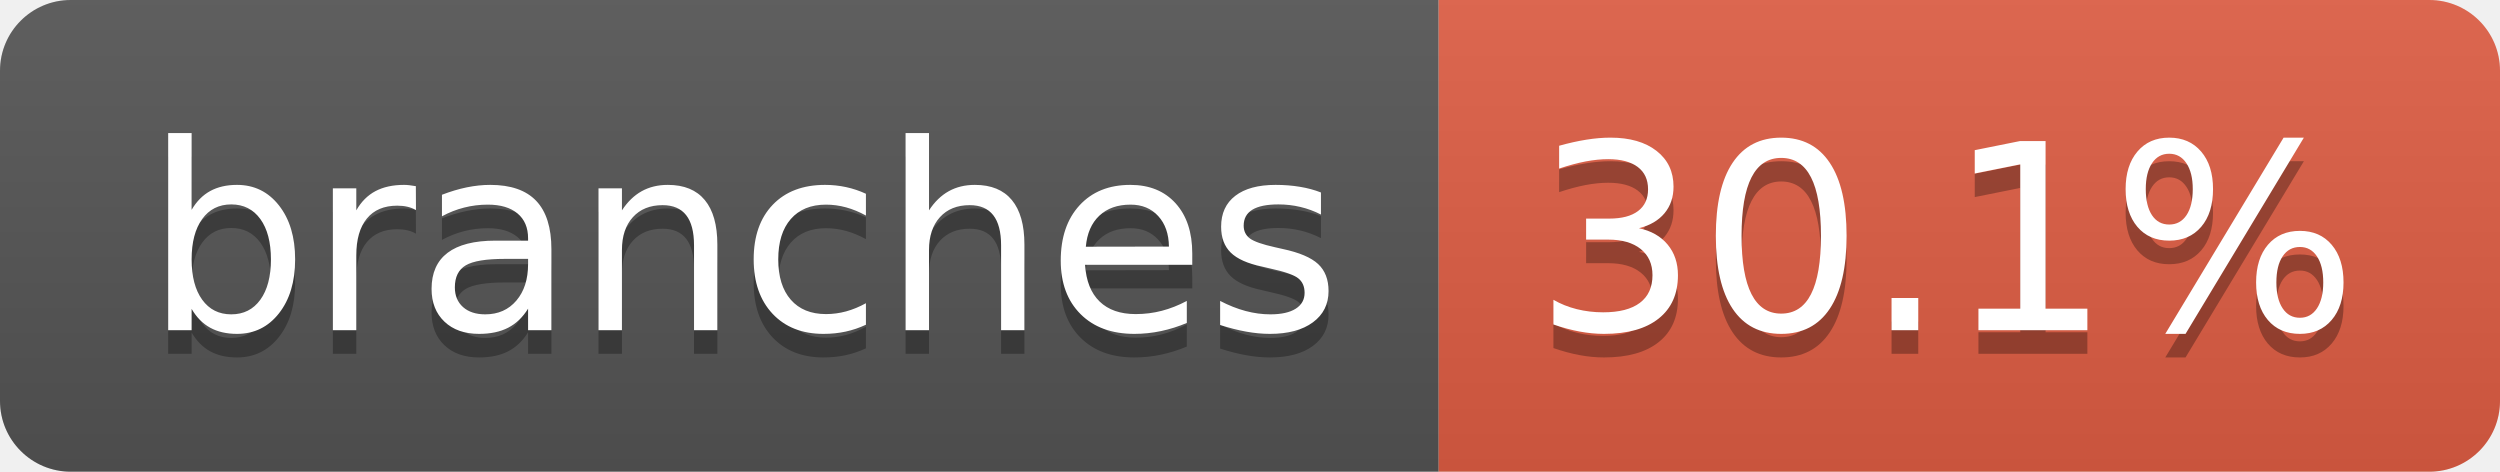
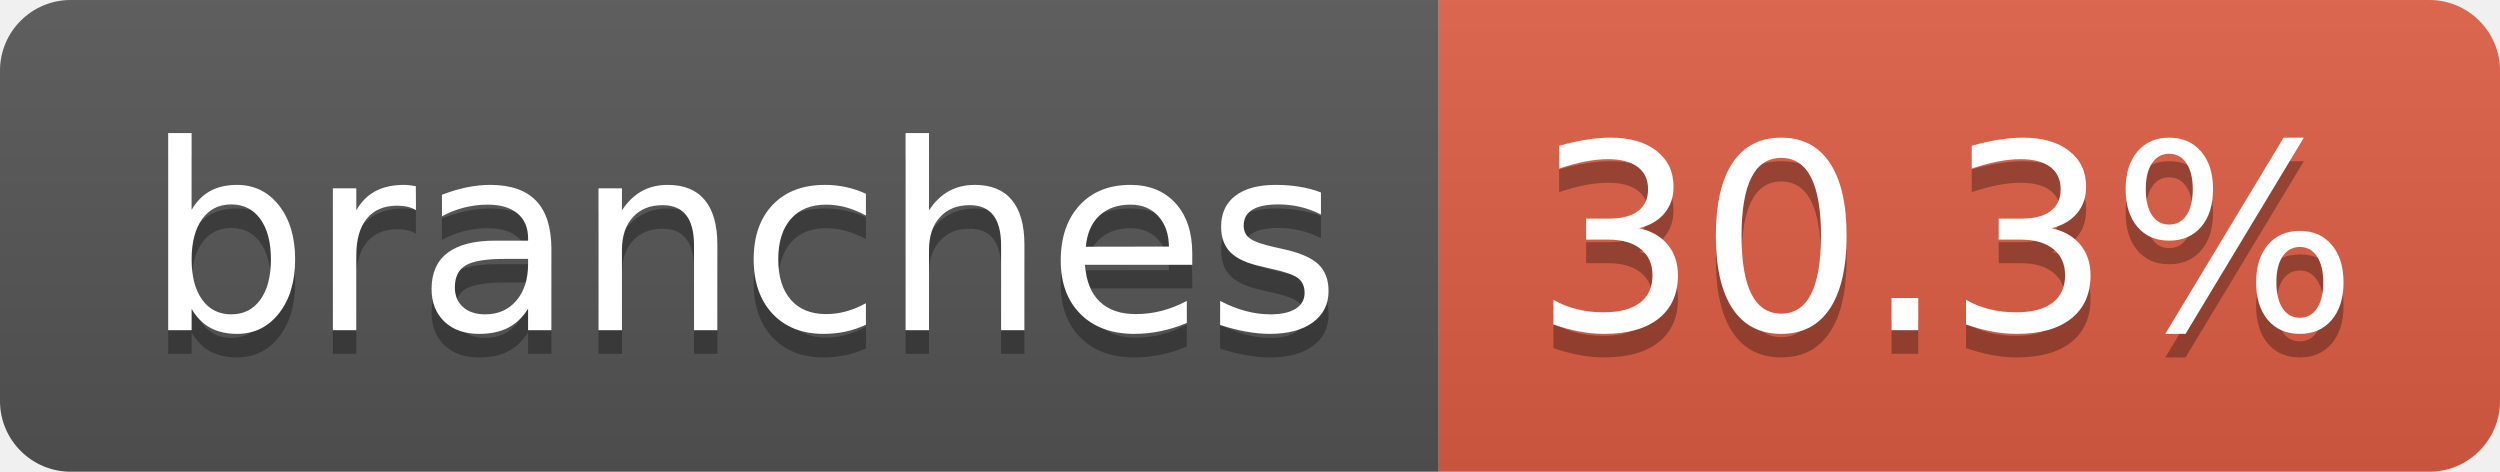
- <svg xmlns="http://www.w3.org/2000/svg" width="106" height="20" role="img" aria-label="branches: 30.1%">
+ <svg xmlns="http://www.w3.org/2000/svg" width="106" height="20" role="img" aria-label="branches: 30.3%">
  <linearGradient id="s" x2="0" y2="100%">
    <stop offset="0" stop-color="#bbb" stop-opacity=".1" />
    <stop offset="1" stop-opacity=".1" />
  </linearGradient>
  <clipPath id="r">
    <rect width="106" height="20" rx="3" fill="#fff" />
  </clipPath>
  <g clip-path="url(#r)">
    <rect width="61" height="20" fill="#555" />
    <rect x="61" width="45" height="20" fill="#e05d44" />
    <rect width="106" height="20" fill="url(#s)" />
  </g>
  <g fill="#fff" text-anchor="middle" font-family="Verdana,Geneva,DejaVu Sans,sans-serif" text-rendering="geometricPrecision" font-size="110">
    <text aria-hidden="true" x="315" y="150" fill="#010101" fill-opacity=".3" transform="scale(.1)" textLength="507">branches</text>
    <text x="315" y="140" transform="scale(.1)" fill="#fff" textLength="507">branches</text>
-     <text aria-hidden="true" x="825" y="150" fill="#010101" fill-opacity=".3" transform="scale(.1)" textLength="350">30.1%</text>
-     <text x="825" y="140" transform="scale(.1)" fill="#fff" textLength="350">30.1%</text>
+     <text aria-hidden="true" x="825" y="150" fill="#010101" fill-opacity=".3" transform="scale(.1)" textLength="350">30.3%</text>
+     <text x="825" y="140" transform="scale(.1)" fill="#fff" textLength="350">30.3%</text>
  </g>
</svg>
